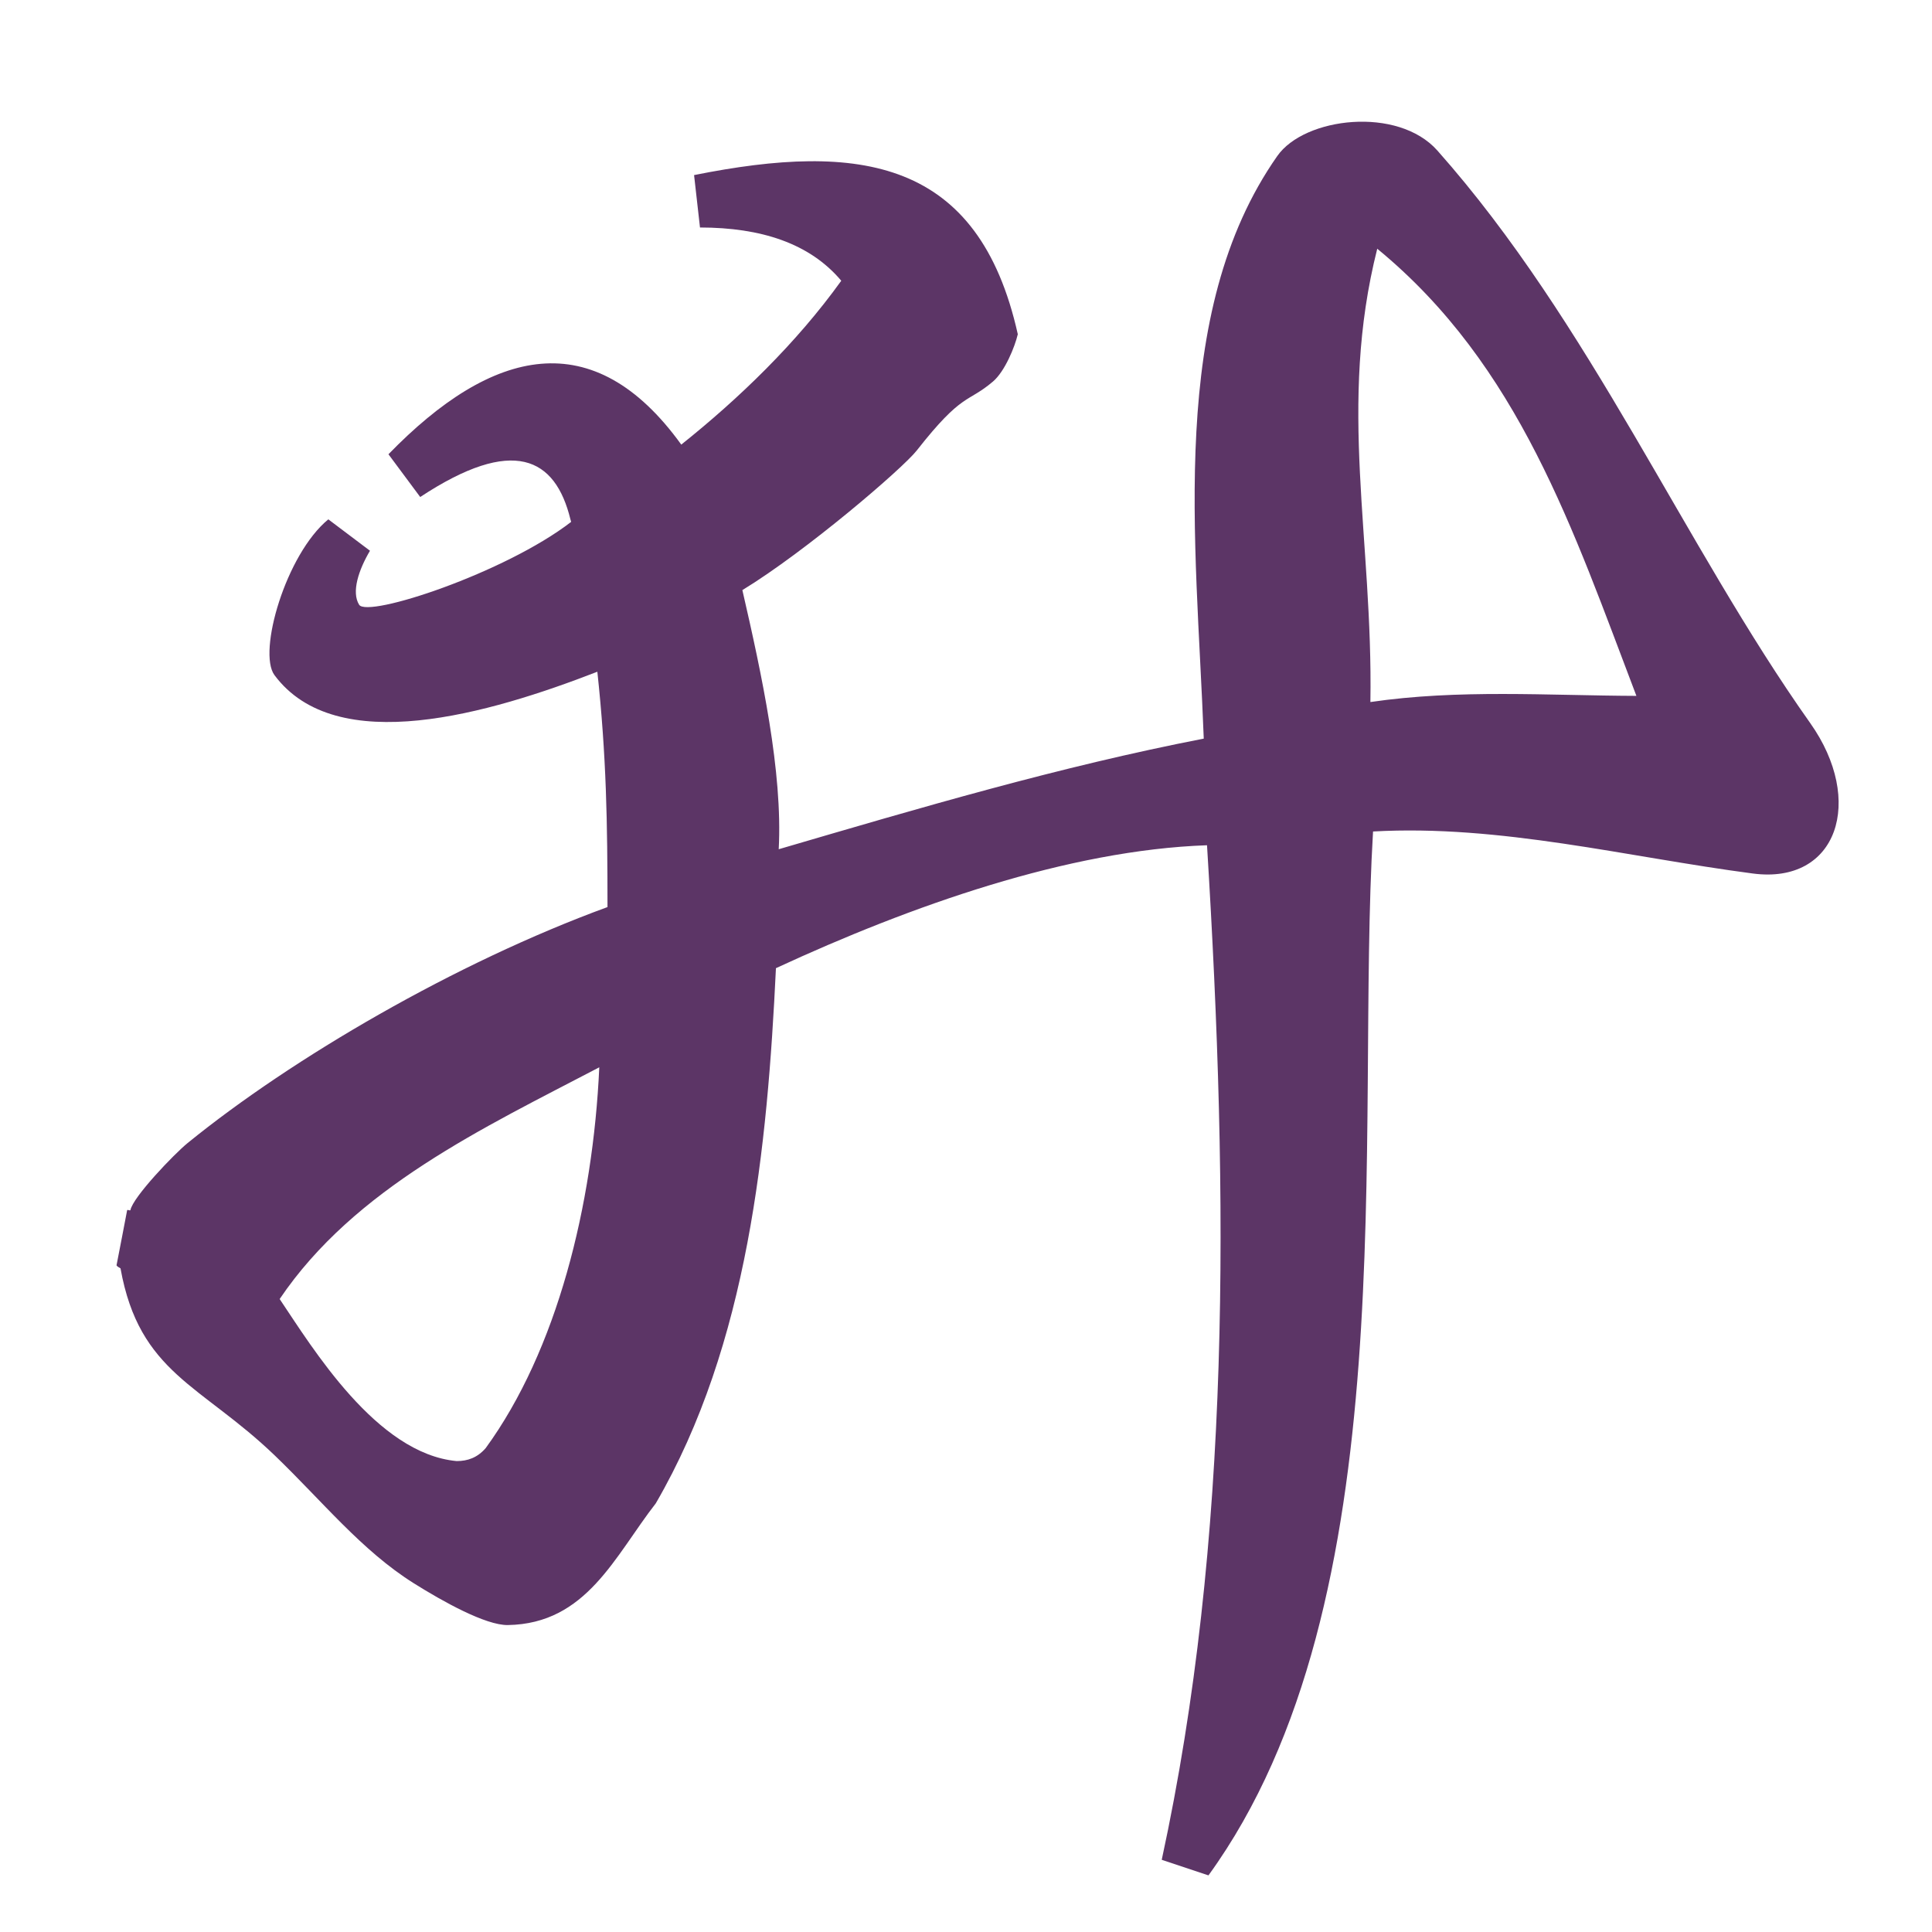
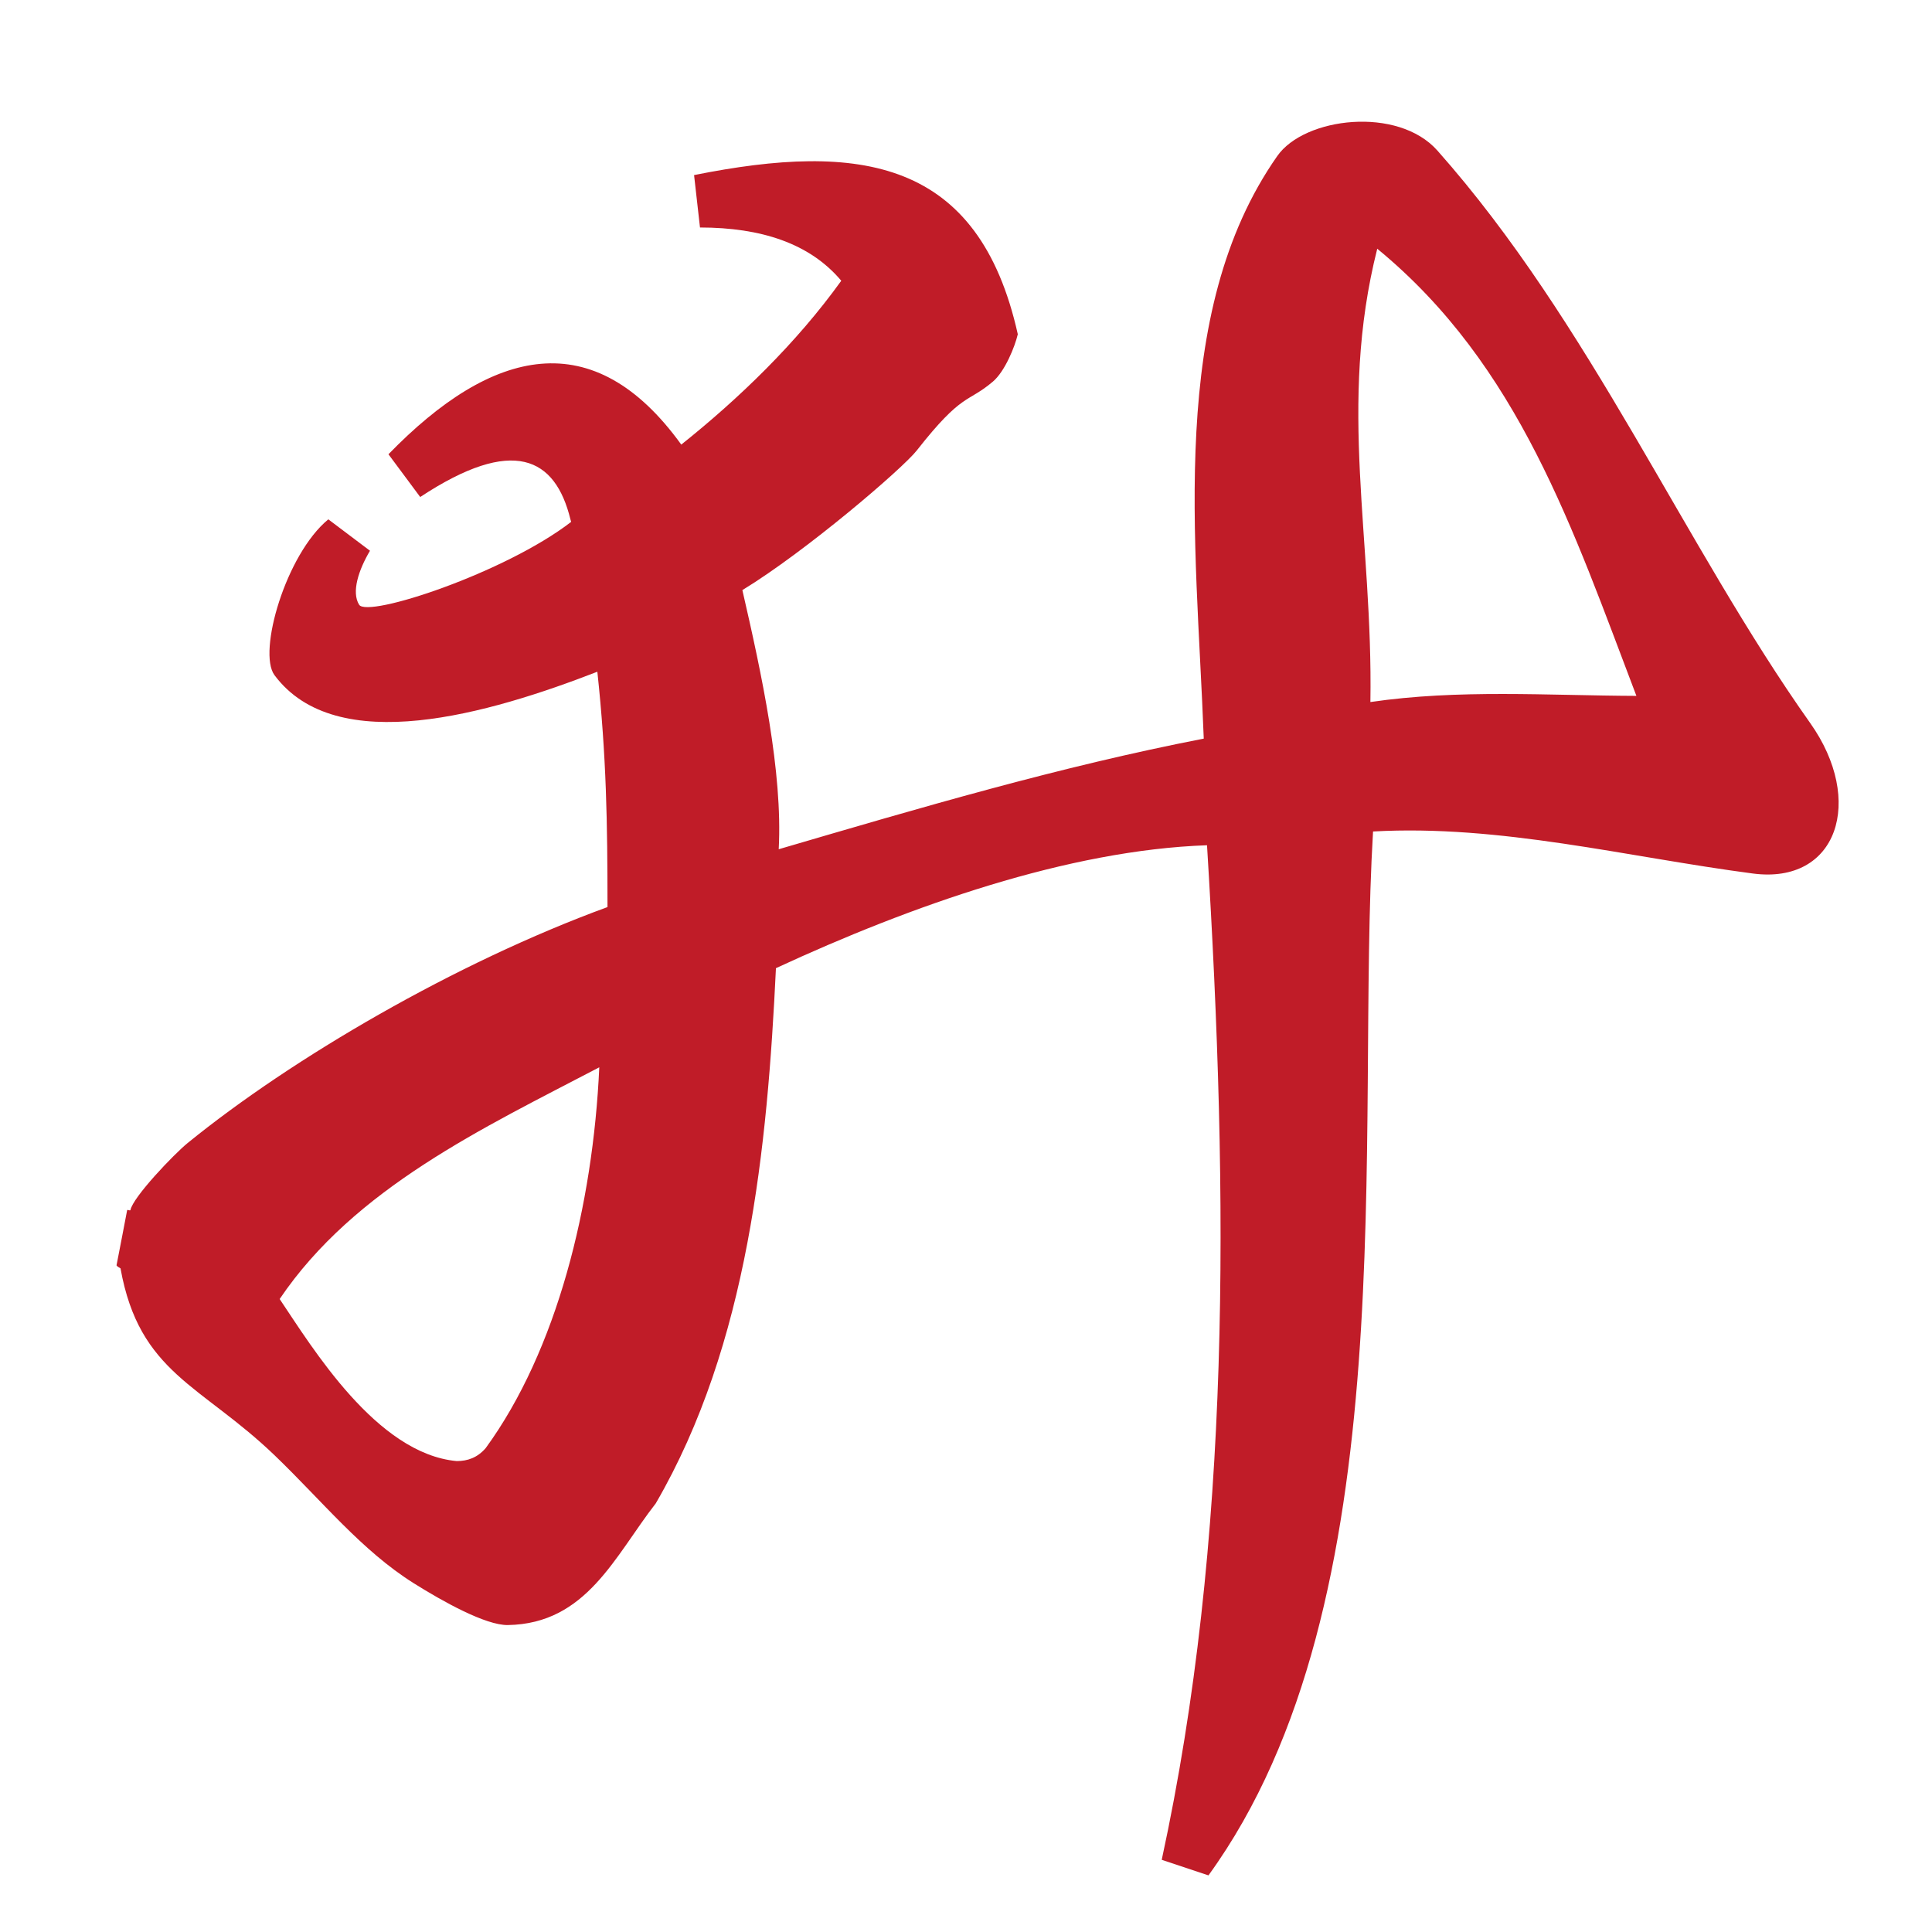
<svg xmlns="http://www.w3.org/2000/svg" width="16" height="16" viewBox="0 0 16 16" version="1.1" id="svg5" xml:space="preserve">
  <defs id="defs2" />
  <g id="layer1">
-     <path id="path9190" style="color:#000000;fill:#5c3566;stroke-width:0.3;-inkscape-stroke:none" d="M 10.578,1.292 C 9.665,2.594 9.907,4.468 9.969,6.117 8.777,6.348 7.613,6.692 6.449,7.033 6.483,6.393 6.308,5.582 6.148,4.887 6.678,4.564 7.477,3.878 7.592,3.731 7.973,3.245 8.01,3.341 8.223,3.16 8.323,3.075 8.405,2.87 8.429,2.768 8.105,1.316 7.124,1.174 5.748,1.45 l 0.049,0.434 c 0.506,3.287e-4 0.909,0.131 1.17,0.441 C 6.595,2.843 6.117,3.303 5.642,3.682 4.916,2.676 4.077,2.877 3.217,3.762 L 3.48,4.116 C 4.252,3.607 4.599,3.79 4.724,4.301 l 0.006,0.021 C 4.182,4.745 3.043,5.12 2.974,5.008 2.909,4.903 2.97,4.72 3.064,4.561 L 2.719,4.301 C 2.368,4.589 2.132,5.4 2.273,5.591 2.786,6.281 4.052,5.91 4.947,5.563 5.022,6.261 5.031,6.812 5.031,7.512 3.775,7.971 2.42,8.762 1.554,9.466 1.444,9.555 1.1,9.914 1.08,10.022 c -0.007,0.006 -0.02,-0.006 -0.027,0 -0.029,0.156 -0.056,0.289 -0.088,0.457 0.007,0.012 0.022,0.017 0.033,0.025 0.156,0.87 0.667,0.962 1.279,1.551 0.394,0.379 0.717,0.785 1.15,1.057 0.239,0.15 0.595,0.349 0.779,0.346 0.652,-0.011 0.885,-0.571 1.225,-1.008 C 6.197,11.131 6.355,9.5 6.426,8.018 7.545,7.5 8.847,7.04 9.996,7 c 0.181,2.94 0.199,5.752 -0.375,8.402 l 0.387,0.129 c 1.648,-2.272 1.215,-6.162 1.363,-8.645 1.055,-0.059 2.101,0.211 3.145,0.348 C 15.219,7.327 15.445,6.629 14.992,5.989 13.946,4.512 13.171,2.675 11.904,1.247 11.577,0.878 10.803,0.97 10.578,1.292 Z m 0.828,0.768 c 1.176,0.966 1.622,2.329 2.146,3.703 C 12.813,5.76 12.079,5.707 11.349,5.814 11.371,4.46 11.077,3.361 11.406,2.059 Z M 4.963,8.839 c -0.052,1.143 -0.351,2.345 -0.941,3.154 -0.069,0.079 -0.149,0.107 -0.24,0.107 C 3.119,12.039 2.588,11.162 2.316,10.758 2.937,9.839 4.002,9.342 4.963,8.839 Z" />
+     <path id="path9190" style="color:#000000;fill:#c01c28;stroke-width:0.3;-inkscape-stroke:none" d="M 10.578,1.292 C 9.665,2.594 9.907,4.468 9.969,6.117 8.777,6.348 7.613,6.692 6.449,7.033 6.483,6.393 6.308,5.582 6.148,4.887 6.678,4.564 7.477,3.878 7.592,3.731 7.973,3.245 8.01,3.341 8.223,3.16 8.323,3.075 8.405,2.87 8.429,2.768 8.105,1.316 7.124,1.174 5.748,1.45 l 0.049,0.434 c 0.506,3.287e-4 0.909,0.131 1.17,0.441 C 6.595,2.843 6.117,3.303 5.642,3.682 4.916,2.676 4.077,2.877 3.217,3.762 L 3.48,4.116 C 4.252,3.607 4.599,3.79 4.724,4.301 l 0.006,0.021 C 4.182,4.745 3.043,5.12 2.974,5.008 2.909,4.903 2.97,4.72 3.064,4.561 L 2.719,4.301 C 2.368,4.589 2.132,5.4 2.273,5.591 2.786,6.281 4.052,5.91 4.947,5.563 5.022,6.261 5.031,6.812 5.031,7.512 3.775,7.971 2.42,8.762 1.554,9.466 1.444,9.555 1.1,9.914 1.08,10.022 c -0.007,0.006 -0.02,-0.006 -0.027,0 -0.029,0.156 -0.056,0.289 -0.088,0.457 0.007,0.012 0.022,0.017 0.033,0.025 0.156,0.87 0.667,0.962 1.279,1.551 0.394,0.379 0.717,0.785 1.15,1.057 0.239,0.15 0.595,0.349 0.779,0.346 0.652,-0.011 0.885,-0.571 1.225,-1.008 C 6.197,11.131 6.355,9.5 6.426,8.018 7.545,7.5 8.847,7.04 9.996,7 c 0.181,2.94 0.199,5.752 -0.375,8.402 l 0.387,0.129 c 1.648,-2.272 1.215,-6.162 1.363,-8.645 1.055,-0.059 2.101,0.211 3.145,0.348 C 15.219,7.327 15.445,6.629 14.992,5.989 13.946,4.512 13.171,2.675 11.904,1.247 11.577,0.878 10.803,0.97 10.578,1.292 Z m 0.828,0.768 c 1.176,0.966 1.622,2.329 2.146,3.703 C 12.813,5.76 12.079,5.707 11.349,5.814 11.371,4.46 11.077,3.361 11.406,2.059 Z M 4.963,8.839 c -0.052,1.143 -0.351,2.345 -0.941,3.154 -0.069,0.079 -0.149,0.107 -0.24,0.107 C 3.119,12.039 2.588,11.162 2.316,10.758 2.937,9.839 4.002,9.342 4.963,8.839 Z" />
  </g>
</svg>
